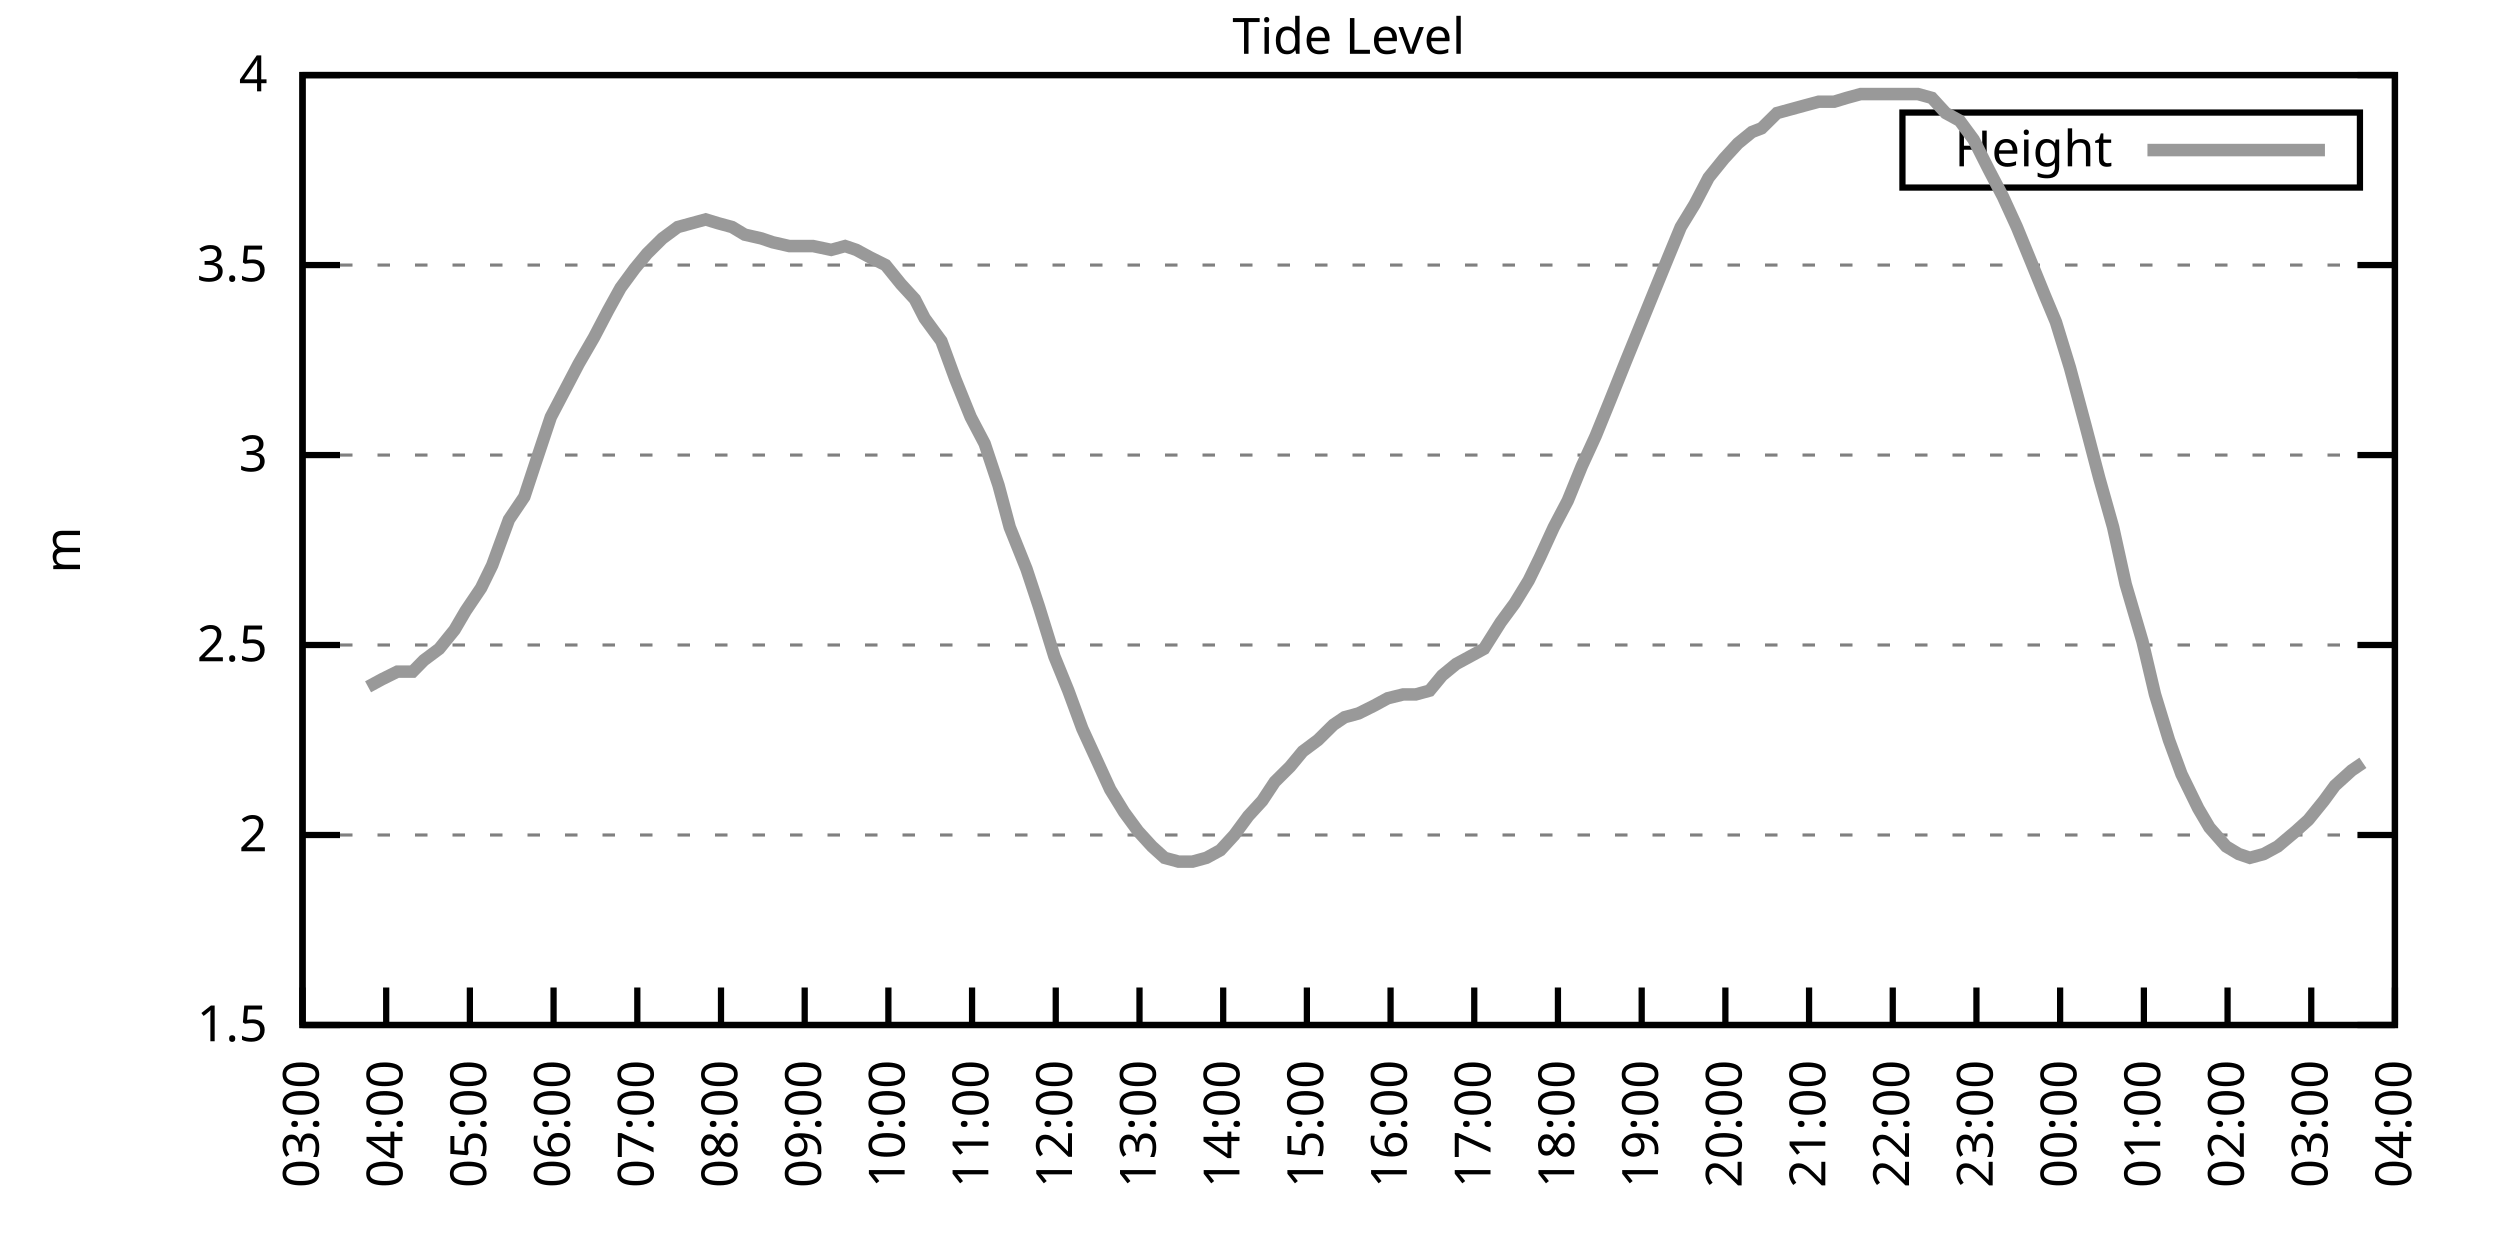
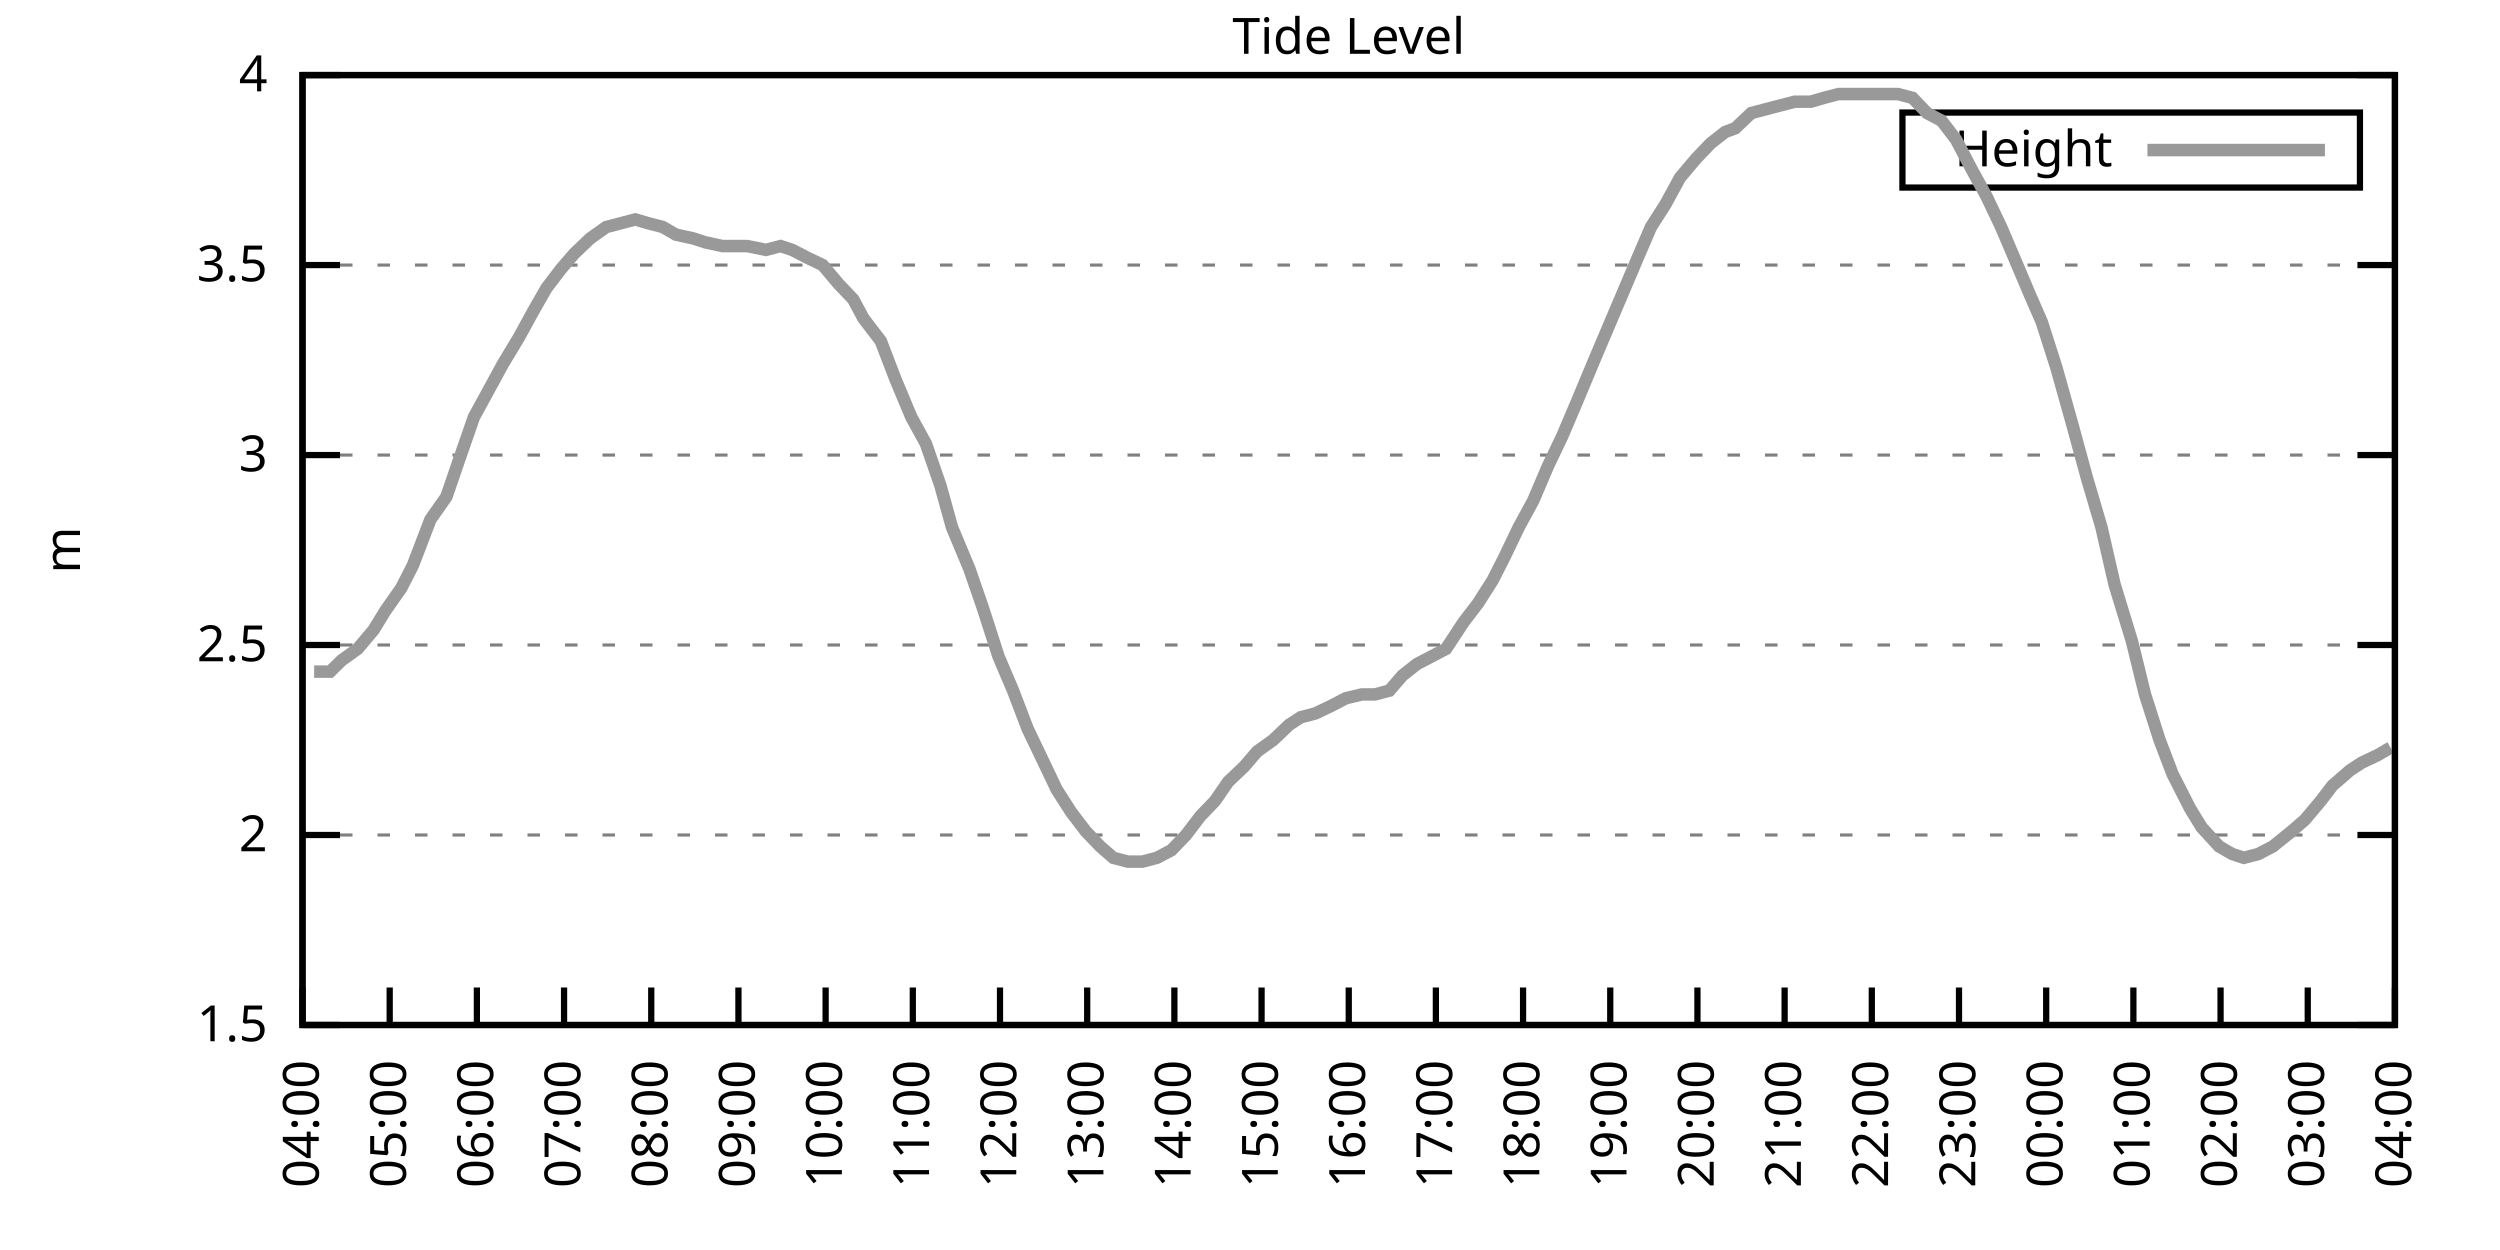
<svg xmlns="http://www.w3.org/2000/svg" xmlns:xlink="http://www.w3.org/1999/xlink" width="400" height="200" viewBox="0 0 400 200">
  <g id="gnuplot_canvas">
    <rect x="0" y="0" width="400" height="200" fill="none" />
    <defs>
      <circle id="gpDot" r="0.5" stroke-width="0.5" stroke="currentColor" />
      <path id="gpPt0" stroke-width="0.333" stroke="currentColor" d="M-1,0 h2 M0,-1 v2" />
      <path id="gpPt1" stroke-width="0.333" stroke="currentColor" d="M-1,-1 L1,1 M1,-1 L-1,1" />
      <path id="gpPt2" stroke-width="0.333" stroke="currentColor" d="M-1,0 L1,0 M0,-1 L0,1 M-1,-1 L1,1 M-1,1 L1,-1" />
      <rect id="gpPt3" stroke-width="0.333" stroke="currentColor" x="-1" y="-1" width="2" height="2" />
      <rect id="gpPt4" stroke-width="0.333" stroke="currentColor" fill="currentColor" x="-1" y="-1" width="2" height="2" />
      <circle id="gpPt5" stroke-width="0.333" stroke="currentColor" cx="0" cy="0" r="1" />
      <use xlink:href="#gpPt5" id="gpPt6" fill="currentColor" stroke="none" />
      <path id="gpPt7" stroke-width="0.333" stroke="currentColor" d="M0,-1.33 L-1.33,0.67 L1.33,0.67 z" />
      <use xlink:href="#gpPt7" id="gpPt8" fill="currentColor" stroke="none" />
      <use xlink:href="#gpPt7" id="gpPt9" stroke="currentColor" transform="rotate(180)" />
      <use xlink:href="#gpPt9" id="gpPt10" fill="currentColor" stroke="none" />
      <use xlink:href="#gpPt3" id="gpPt11" stroke="currentColor" transform="rotate(45)" />
      <use xlink:href="#gpPt11" id="gpPt12" fill="currentColor" stroke="none" />
      <path id="gpPt13" stroke-width="0.333" stroke="currentColor" d="M0,1.330 L1.265,0.411 L0.782,-1.067 L-0.782,-1.076 L-1.265,0.411 z" />
      <use xlink:href="#gpPt13" id="gpPt14" fill="currentColor" stroke="none" />
      <filter id="textbox" filterUnits="objectBoundingBox" x="0" y="0" height="1" width="1">
        <feFlood flood-color="white" flood-opacity="1" result="bgnd" />
        <feComposite in="SourceGraphic" in2="bgnd" operator="atop" />
      </filter>
      <filter id="greybox" filterUnits="objectBoundingBox" x="0" y="0" height="1" width="1">
        <feFlood flood-color="lightgrey" flood-opacity="1" result="grey" />
        <feComposite in="SourceGraphic" in2="grey" operator="atop" />
      </filter>
    </defs>
    <g fill="none" color="white" stroke="currentColor" stroke-width="1.00" stroke-linecap="butt" stroke-linejoin="miter">
</g>
    <g fill="none" color="black" stroke="currentColor" stroke-width="1.00" stroke-linecap="butt" stroke-linejoin="miter">
      <g stroke="none" shape-rendering="crispEdges">
        <polygon fill="rgb(255, 255, 255)" points="48.40,164.00 383.18,164.00 383.18,12.02 48.40,12.02 " />
      </g>
    </g>
    <g fill="none" color="black" stroke="currentColor" stroke-width="1.00" stroke-linecap="butt" stroke-linejoin="miter">
</g>
    <g fill="none" color="black" stroke="black" stroke-width="0.50" stroke-linecap="butt" stroke-linejoin="miter">
</g>
    <g fill="none" color="gray" stroke="currentColor" stroke-width="0.50" stroke-linecap="butt" stroke-linejoin="miter">
      <path stroke="gray" stroke-dasharray="2,4" class="gridline" d="M48.40,164.00 L383.19,164.00  " />
    </g>
    <g fill="none" color="gray" stroke="gray" stroke-width="1.00" stroke-linecap="butt" stroke-linejoin="miter">
</g>
    <g fill="none" color="black" stroke="currentColor" stroke-width="1.00" stroke-linecap="butt" stroke-linejoin="miter">
      <path stroke="black" d="M48.40,164.00 L54.40,164.00 M383.19,164.00 L377.19,164.00  " />
      <g transform="translate(42.80,166.60)" stroke="none" fill="black" font-family="Sans" font-size="8.00" text-anchor="end">
        <text>
          <tspan font-family="Sans"> 1.5</tspan>
        </text>
      </g>
    </g>
    <g fill="none" color="black" stroke="currentColor" stroke-width="1.00" stroke-linecap="butt" stroke-linejoin="miter">
</g>
    <g fill="none" color="black" stroke="black" stroke-width="0.50" stroke-linecap="butt" stroke-linejoin="miter">
</g>
    <g fill="none" color="gray" stroke="currentColor" stroke-width="0.50" stroke-linecap="butt" stroke-linejoin="miter">
      <path stroke="gray" stroke-dasharray="2,4" class="gridline" d="M48.40,133.60 L383.19,133.60  " />
    </g>
    <g fill="none" color="gray" stroke="gray" stroke-width="1.00" stroke-linecap="butt" stroke-linejoin="miter">
</g>
    <g fill="none" color="black" stroke="currentColor" stroke-width="1.00" stroke-linecap="butt" stroke-linejoin="miter">
      <path stroke="black" d="M48.40,133.60 L54.40,133.60 M383.19,133.60 L377.19,133.60  " />
      <g transform="translate(42.80,136.20)" stroke="none" fill="black" font-family="Sans" font-size="8.00" text-anchor="end">
        <text>
          <tspan font-family="Sans"> 2</tspan>
        </text>
      </g>
    </g>
    <g fill="none" color="black" stroke="currentColor" stroke-width="1.00" stroke-linecap="butt" stroke-linejoin="miter">
</g>
    <g fill="none" color="black" stroke="black" stroke-width="0.50" stroke-linecap="butt" stroke-linejoin="miter">
</g>
    <g fill="none" color="gray" stroke="currentColor" stroke-width="0.50" stroke-linecap="butt" stroke-linejoin="miter">
      <path stroke="gray" stroke-dasharray="2,4" class="gridline" d="M48.40,103.20 L383.19,103.20  " />
    </g>
    <g fill="none" color="gray" stroke="gray" stroke-width="1.00" stroke-linecap="butt" stroke-linejoin="miter">
</g>
    <g fill="none" color="black" stroke="currentColor" stroke-width="1.00" stroke-linecap="butt" stroke-linejoin="miter">
      <path stroke="black" d="M48.40,103.20 L54.40,103.20 M383.19,103.20 L377.19,103.20  " />
      <g transform="translate(42.80,105.80)" stroke="none" fill="black" font-family="Sans" font-size="8.00" text-anchor="end">
        <text>
          <tspan font-family="Sans"> 2.5</tspan>
        </text>
      </g>
    </g>
    <g fill="none" color="black" stroke="currentColor" stroke-width="1.00" stroke-linecap="butt" stroke-linejoin="miter">
</g>
    <g fill="none" color="black" stroke="black" stroke-width="0.50" stroke-linecap="butt" stroke-linejoin="miter">
</g>
    <g fill="none" color="gray" stroke="currentColor" stroke-width="0.50" stroke-linecap="butt" stroke-linejoin="miter">
      <path stroke="gray" stroke-dasharray="2,4" class="gridline" d="M48.40,72.81 L383.19,72.81  " />
    </g>
    <g fill="none" color="gray" stroke="gray" stroke-width="1.00" stroke-linecap="butt" stroke-linejoin="miter">
</g>
    <g fill="none" color="black" stroke="currentColor" stroke-width="1.00" stroke-linecap="butt" stroke-linejoin="miter">
      <path stroke="black" d="M48.40,72.81 L54.40,72.81 M383.19,72.81 L377.19,72.81  " />
      <g transform="translate(42.80,75.41)" stroke="none" fill="black" font-family="Sans" font-size="8.00" text-anchor="end">
        <text>
          <tspan font-family="Sans"> 3</tspan>
        </text>
      </g>
    </g>
    <g fill="none" color="black" stroke="currentColor" stroke-width="1.00" stroke-linecap="butt" stroke-linejoin="miter">
</g>
    <g fill="none" color="black" stroke="black" stroke-width="0.50" stroke-linecap="butt" stroke-linejoin="miter">
</g>
    <g fill="none" color="gray" stroke="currentColor" stroke-width="0.50" stroke-linecap="butt" stroke-linejoin="miter">
      <path stroke="gray" stroke-dasharray="2,4" class="gridline" d="M48.40,42.41 L383.19,42.41  " />
    </g>
    <g fill="none" color="gray" stroke="gray" stroke-width="1.00" stroke-linecap="butt" stroke-linejoin="miter">
</g>
    <g fill="none" color="black" stroke="currentColor" stroke-width="1.00" stroke-linecap="butt" stroke-linejoin="miter">
      <path stroke="black" d="M48.40,42.41 L54.40,42.41 M383.19,42.41 L377.19,42.41  " />
      <g transform="translate(42.80,45.01)" stroke="none" fill="black" font-family="Sans" font-size="8.00" text-anchor="end">
        <text>
          <tspan font-family="Sans"> 3.5</tspan>
        </text>
      </g>
    </g>
    <g fill="none" color="black" stroke="currentColor" stroke-width="1.00" stroke-linecap="butt" stroke-linejoin="miter">
</g>
    <g fill="none" color="black" stroke="black" stroke-width="0.50" stroke-linecap="butt" stroke-linejoin="miter">
</g>
    <g fill="none" color="gray" stroke="currentColor" stroke-width="0.50" stroke-linecap="butt" stroke-linejoin="miter">
      <path stroke="gray" stroke-dasharray="2,4" class="gridline" d="M48.40,12.01 L383.19,12.01  " />
    </g>
    <g fill="none" color="gray" stroke="gray" stroke-width="1.00" stroke-linecap="butt" stroke-linejoin="miter">
</g>
    <g fill="none" color="black" stroke="currentColor" stroke-width="1.00" stroke-linecap="butt" stroke-linejoin="miter">
      <path stroke="black" d="M48.40,12.01 L54.40,12.01 M383.19,12.01 L377.19,12.01  " />
      <g transform="translate(42.80,14.61)" stroke="none" fill="black" font-family="Sans" font-size="8.00" text-anchor="end">
        <text>
          <tspan font-family="Sans"> 4</tspan>
        </text>
      </g>
    </g>
    <g fill="none" color="black" stroke="currentColor" stroke-width="1.00" stroke-linecap="butt" stroke-linejoin="miter">
      <path stroke="black" d="M48.40,164.00 L48.40,158.00  " />
      <g transform="translate(51.00,169.60) rotate(270.00)" stroke="none" fill="black" font-family="Sans" font-size="8.00" text-anchor="end">
        <text>
-           <tspan font-family="Sans">03:00</tspan>
-         </text>
-       </g>
-     </g>
-     <g fill="none" color="black" stroke="currentColor" stroke-width="1.00" stroke-linecap="butt" stroke-linejoin="miter">
-       <path stroke="black" d="M61.79,164.00 L61.79,158.00  " />
-       <g transform="translate(64.39,169.60) rotate(270.00)" stroke="none" fill="black" font-family="Sans" font-size="8.00" text-anchor="end">
-         <text>
          <tspan font-family="Sans">04:00</tspan>
        </text>
      </g>
    </g>
    <g fill="none" color="black" stroke="currentColor" stroke-width="1.00" stroke-linecap="butt" stroke-linejoin="miter">
-       <path stroke="black" d="M75.18,164.00 L75.18,158.00  " />
-       <g transform="translate(77.78,169.60) rotate(270.00)" stroke="none" fill="black" font-family="Sans" font-size="8.00" text-anchor="end">
+       <path stroke="black" d="M62.35,164.00 L62.35,158.00  " />
+       <g transform="translate(64.95,169.60) rotate(270.00)" stroke="none" fill="black" font-family="Sans" font-size="8.00" text-anchor="end">
        <text>
          <tspan font-family="Sans">05:00</tspan>
        </text>
      </g>
    </g>
    <g fill="none" color="black" stroke="currentColor" stroke-width="1.00" stroke-linecap="butt" stroke-linejoin="miter">
-       <path stroke="black" d="M88.57,164.00 L88.57,158.00  " />
-       <g transform="translate(91.17,169.60) rotate(270.00)" stroke="none" fill="black" font-family="Sans" font-size="8.00" text-anchor="end">
+       <path stroke="black" d="M76.30,164.00 L76.30,158.00  " />
+       <g transform="translate(78.90,169.60) rotate(270.00)" stroke="none" fill="black" font-family="Sans" font-size="8.00" text-anchor="end">
        <text>
          <tspan font-family="Sans">06:00</tspan>
        </text>
      </g>
    </g>
    <g fill="none" color="black" stroke="currentColor" stroke-width="1.00" stroke-linecap="butt" stroke-linejoin="miter">
-       <path stroke="black" d="M101.97,164.00 L101.97,158.00  " />
-       <g transform="translate(104.57,169.60) rotate(270.00)" stroke="none" fill="black" font-family="Sans" font-size="8.00" text-anchor="end">
+       <path stroke="black" d="M90.25,164.00 L90.25,158.00  " />
+       <g transform="translate(92.85,169.60) rotate(270.00)" stroke="none" fill="black" font-family="Sans" font-size="8.00" text-anchor="end">
        <text>
          <tspan font-family="Sans">07:00</tspan>
        </text>
      </g>
    </g>
    <g fill="none" color="black" stroke="currentColor" stroke-width="1.00" stroke-linecap="butt" stroke-linejoin="miter">
-       <path stroke="black" d="M115.36,164.00 L115.36,158.00  " />
-       <g transform="translate(117.96,169.60) rotate(270.00)" stroke="none" fill="black" font-family="Sans" font-size="8.00" text-anchor="end">
+       <path stroke="black" d="M104.20,164.00 L104.20,158.00  " />
+       <g transform="translate(106.80,169.60) rotate(270.00)" stroke="none" fill="black" font-family="Sans" font-size="8.00" text-anchor="end">
        <text>
          <tspan font-family="Sans">08:00</tspan>
        </text>
      </g>
    </g>
    <g fill="none" color="black" stroke="currentColor" stroke-width="1.00" stroke-linecap="butt" stroke-linejoin="miter">
-       <path stroke="black" d="M128.75,164.00 L128.75,158.00  " />
-       <g transform="translate(131.35,169.60) rotate(270.00)" stroke="none" fill="black" font-family="Sans" font-size="8.00" text-anchor="end">
+       <path stroke="black" d="M118.15,164.00 L118.15,158.00  " />
+       <g transform="translate(120.75,169.60) rotate(270.00)" stroke="none" fill="black" font-family="Sans" font-size="8.00" text-anchor="end">
        <text>
          <tspan font-family="Sans">09:00</tspan>
        </text>
      </g>
    </g>
    <g fill="none" color="black" stroke="currentColor" stroke-width="1.00" stroke-linecap="butt" stroke-linejoin="miter">
-       <path stroke="black" d="M142.14,164.00 L142.14,158.00  " />
-       <g transform="translate(144.74,169.60) rotate(270.00)" stroke="none" fill="black" font-family="Sans" font-size="8.00" text-anchor="end">
+       <path stroke="black" d="M132.10,164.00 L132.10,158.00  " />
+       <g transform="translate(134.70,169.60) rotate(270.00)" stroke="none" fill="black" font-family="Sans" font-size="8.00" text-anchor="end">
        <text>
          <tspan font-family="Sans">10:00</tspan>
        </text>
      </g>
    </g>
    <g fill="none" color="black" stroke="currentColor" stroke-width="1.00" stroke-linecap="butt" stroke-linejoin="miter">
-       <path stroke="black" d="M155.53,164.00 L155.53,158.00  " />
-       <g transform="translate(158.13,169.60) rotate(270.00)" stroke="none" fill="black" font-family="Sans" font-size="8.00" text-anchor="end">
+       <path stroke="black" d="M146.05,164.00 L146.05,158.00  " />
+       <g transform="translate(148.65,169.60) rotate(270.00)" stroke="none" fill="black" font-family="Sans" font-size="8.00" text-anchor="end">
        <text>
          <tspan font-family="Sans">11:00</tspan>
        </text>
      </g>
    </g>
    <g fill="none" color="black" stroke="currentColor" stroke-width="1.00" stroke-linecap="butt" stroke-linejoin="miter">
-       <path stroke="black" d="M168.92,164.00 L168.92,158.00  " />
-       <g transform="translate(171.52,169.60) rotate(270.00)" stroke="none" fill="black" font-family="Sans" font-size="8.00" text-anchor="end">
+       <path stroke="black" d="M160.00,164.00 L160.00,158.00  " />
+       <g transform="translate(162.60,169.60) rotate(270.00)" stroke="none" fill="black" font-family="Sans" font-size="8.00" text-anchor="end">
        <text>
          <tspan font-family="Sans">12:00</tspan>
        </text>
      </g>
    </g>
    <g fill="none" color="black" stroke="currentColor" stroke-width="1.00" stroke-linecap="butt" stroke-linejoin="miter">
-       <path stroke="black" d="M182.32,164.00 L182.32,158.00  " />
-       <g transform="translate(184.92,169.60) rotate(270.00)" stroke="none" fill="black" font-family="Sans" font-size="8.00" text-anchor="end">
+       <path stroke="black" d="M173.95,164.00 L173.95,158.00  " />
+       <g transform="translate(176.55,169.60) rotate(270.00)" stroke="none" fill="black" font-family="Sans" font-size="8.00" text-anchor="end">
        <text>
          <tspan font-family="Sans">13:00</tspan>
        </text>
      </g>
    </g>
    <g fill="none" color="black" stroke="currentColor" stroke-width="1.00" stroke-linecap="butt" stroke-linejoin="miter">
-       <path stroke="black" d="M195.71,164.00 L195.71,158.00  " />
-       <g transform="translate(198.31,169.60) rotate(270.00)" stroke="none" fill="black" font-family="Sans" font-size="8.00" text-anchor="end">
+       <path stroke="black" d="M187.90,164.00 L187.90,158.00  " />
+       <g transform="translate(190.50,169.60) rotate(270.00)" stroke="none" fill="black" font-family="Sans" font-size="8.00" text-anchor="end">
        <text>
          <tspan font-family="Sans">14:00</tspan>
        </text>
      </g>
    </g>
    <g fill="none" color="black" stroke="currentColor" stroke-width="1.00" stroke-linecap="butt" stroke-linejoin="miter">
-       <path stroke="black" d="M209.10,164.00 L209.10,158.00  " />
-       <g transform="translate(211.70,169.60) rotate(270.00)" stroke="none" fill="black" font-family="Sans" font-size="8.00" text-anchor="end">
+       <path stroke="black" d="M201.85,164.00 L201.85,158.00  " />
+       <g transform="translate(204.45,169.60) rotate(270.00)" stroke="none" fill="black" font-family="Sans" font-size="8.00" text-anchor="end">
        <text>
          <tspan font-family="Sans">15:00</tspan>
        </text>
      </g>
    </g>
    <g fill="none" color="black" stroke="currentColor" stroke-width="1.00" stroke-linecap="butt" stroke-linejoin="miter">
-       <path stroke="black" d="M222.49,164.00 L222.49,158.00  " />
-       <g transform="translate(225.09,169.60) rotate(270.00)" stroke="none" fill="black" font-family="Sans" font-size="8.00" text-anchor="end">
+       <path stroke="black" d="M215.80,164.00 L215.80,158.00  " />
+       <g transform="translate(218.40,169.60) rotate(270.00)" stroke="none" fill="black" font-family="Sans" font-size="8.00" text-anchor="end">
        <text>
          <tspan font-family="Sans">16:00</tspan>
        </text>
      </g>
    </g>
    <g fill="none" color="black" stroke="currentColor" stroke-width="1.00" stroke-linecap="butt" stroke-linejoin="miter">
-       <path stroke="black" d="M235.88,164.00 L235.88,158.00  " />
-       <g transform="translate(238.48,169.60) rotate(270.00)" stroke="none" fill="black" font-family="Sans" font-size="8.00" text-anchor="end">
+       <path stroke="black" d="M229.74,164.00 L229.74,158.00  " />
+       <g transform="translate(232.34,169.60) rotate(270.00)" stroke="none" fill="black" font-family="Sans" font-size="8.00" text-anchor="end">
        <text>
          <tspan font-family="Sans">17:00</tspan>
        </text>
      </g>
    </g>
    <g fill="none" color="black" stroke="currentColor" stroke-width="1.00" stroke-linecap="butt" stroke-linejoin="miter">
-       <path stroke="black" d="M249.27,164.00 L249.27,158.00  " />
-       <g transform="translate(251.87,169.60) rotate(270.00)" stroke="none" fill="black" font-family="Sans" font-size="8.00" text-anchor="end">
+       <path stroke="black" d="M243.69,164.00 L243.69,158.00  " />
+       <g transform="translate(246.29,169.60) rotate(270.00)" stroke="none" fill="black" font-family="Sans" font-size="8.00" text-anchor="end">
        <text>
          <tspan font-family="Sans">18:00</tspan>
        </text>
      </g>
    </g>
    <g fill="none" color="black" stroke="currentColor" stroke-width="1.00" stroke-linecap="butt" stroke-linejoin="miter">
-       <path stroke="black" d="M262.67,164.00 L262.67,158.00  " />
-       <g transform="translate(265.27,169.60) rotate(270.00)" stroke="none" fill="black" font-family="Sans" font-size="8.00" text-anchor="end">
+       <path stroke="black" d="M257.64,164.00 L257.64,158.00  " />
+       <g transform="translate(260.24,169.60) rotate(270.00)" stroke="none" fill="black" font-family="Sans" font-size="8.00" text-anchor="end">
        <text>
          <tspan font-family="Sans">19:00</tspan>
        </text>
      </g>
    </g>
    <g fill="none" color="black" stroke="currentColor" stroke-width="1.00" stroke-linecap="butt" stroke-linejoin="miter">
-       <path stroke="black" d="M276.06,164.00 L276.06,158.00  " />
-       <g transform="translate(278.66,169.60) rotate(270.00)" stroke="none" fill="black" font-family="Sans" font-size="8.00" text-anchor="end">
+       <path stroke="black" d="M271.59,164.00 L271.59,158.00  " />
+       <g transform="translate(274.19,169.60) rotate(270.00)" stroke="none" fill="black" font-family="Sans" font-size="8.00" text-anchor="end">
        <text>
          <tspan font-family="Sans">20:00</tspan>
        </text>
      </g>
    </g>
    <g fill="none" color="black" stroke="currentColor" stroke-width="1.00" stroke-linecap="butt" stroke-linejoin="miter">
-       <path stroke="black" d="M289.45,164.00 L289.45,158.00  " />
-       <g transform="translate(292.05,169.60) rotate(270.00)" stroke="none" fill="black" font-family="Sans" font-size="8.00" text-anchor="end">
+       <path stroke="black" d="M285.54,164.00 L285.54,158.00  " />
+       <g transform="translate(288.14,169.60) rotate(270.00)" stroke="none" fill="black" font-family="Sans" font-size="8.00" text-anchor="end">
        <text>
          <tspan font-family="Sans">21:00</tspan>
        </text>
      </g>
    </g>
    <g fill="none" color="black" stroke="currentColor" stroke-width="1.00" stroke-linecap="butt" stroke-linejoin="miter">
-       <path stroke="black" d="M302.84,164.00 L302.84,158.00  " />
-       <g transform="translate(305.44,169.60) rotate(270.00)" stroke="none" fill="black" font-family="Sans" font-size="8.00" text-anchor="end">
+       <path stroke="black" d="M299.49,164.00 L299.49,158.00  " />
+       <g transform="translate(302.09,169.60) rotate(270.00)" stroke="none" fill="black" font-family="Sans" font-size="8.00" text-anchor="end">
        <text>
          <tspan font-family="Sans">22:00</tspan>
        </text>
      </g>
    </g>
    <g fill="none" color="black" stroke="currentColor" stroke-width="1.00" stroke-linecap="butt" stroke-linejoin="miter">
-       <path stroke="black" d="M316.23,164.00 L316.23,158.00  " />
-       <g transform="translate(318.83,169.60) rotate(270.00)" stroke="none" fill="black" font-family="Sans" font-size="8.00" text-anchor="end">
+       <path stroke="black" d="M313.44,164.00 L313.44,158.00  " />
+       <g transform="translate(316.04,169.60) rotate(270.00)" stroke="none" fill="black" font-family="Sans" font-size="8.00" text-anchor="end">
        <text>
          <tspan font-family="Sans">23:00</tspan>
        </text>
      </g>
    </g>
    <g fill="none" color="black" stroke="currentColor" stroke-width="1.00" stroke-linecap="butt" stroke-linejoin="miter">
-       <path stroke="black" d="M329.62,164.00 L329.62,158.00  " />
-       <g transform="translate(332.22,169.60) rotate(270.00)" stroke="none" fill="black" font-family="Sans" font-size="8.00" text-anchor="end">
+       <path stroke="black" d="M327.39,164.00 L327.39,158.00  " />
+       <g transform="translate(329.99,169.60) rotate(270.00)" stroke="none" fill="black" font-family="Sans" font-size="8.00" text-anchor="end">
        <text>
          <tspan font-family="Sans">00:00</tspan>
        </text>
      </g>
    </g>
    <g fill="none" color="black" stroke="currentColor" stroke-width="1.00" stroke-linecap="butt" stroke-linejoin="miter">
-       <path stroke="black" d="M343.02,164.00 L343.02,158.00  " />
-       <g transform="translate(345.62,169.60) rotate(270.00)" stroke="none" fill="black" font-family="Sans" font-size="8.00" text-anchor="end">
+       <path stroke="black" d="M341.34,164.00 L341.34,158.00  " />
+       <g transform="translate(343.94,169.60) rotate(270.00)" stroke="none" fill="black" font-family="Sans" font-size="8.00" text-anchor="end">
        <text>
          <tspan font-family="Sans">01:00</tspan>
        </text>
      </g>
    </g>
    <g fill="none" color="black" stroke="currentColor" stroke-width="1.00" stroke-linecap="butt" stroke-linejoin="miter">
-       <path stroke="black" d="M356.41,164.00 L356.41,158.00  " />
-       <g transform="translate(359.01,169.60) rotate(270.00)" stroke="none" fill="black" font-family="Sans" font-size="8.00" text-anchor="end">
+       <path stroke="black" d="M355.29,164.00 L355.29,158.00  " />
+       <g transform="translate(357.89,169.60) rotate(270.00)" stroke="none" fill="black" font-family="Sans" font-size="8.00" text-anchor="end">
        <text>
          <tspan font-family="Sans">02:00</tspan>
        </text>
      </g>
    </g>
    <g fill="none" color="black" stroke="currentColor" stroke-width="1.00" stroke-linecap="butt" stroke-linejoin="miter">
-       <path stroke="black" d="M369.80,164.00 L369.80,158.00  " />
-       <g transform="translate(372.40,169.60) rotate(270.00)" stroke="none" fill="black" font-family="Sans" font-size="8.00" text-anchor="end">
+       <path stroke="black" d="M369.24,164.00 L369.24,158.00  " />
+       <g transform="translate(371.84,169.60) rotate(270.00)" stroke="none" fill="black" font-family="Sans" font-size="8.00" text-anchor="end">
        <text>
          <tspan font-family="Sans">03:00</tspan>
        </text>
      </g>
    </g>
    <g fill="none" color="black" stroke="currentColor" stroke-width="1.00" stroke-linecap="butt" stroke-linejoin="miter">
      <path stroke="black" d="M383.19,164.00 L383.19,158.00  " />
      <g transform="translate(385.79,169.60) rotate(270.00)" stroke="none" fill="black" font-family="Sans" font-size="8.00" text-anchor="end">
        <text>
          <tspan font-family="Sans">04:00</tspan>
        </text>
      </g>
    </g>
    <g fill="none" color="black" stroke="currentColor" stroke-width="1.00" stroke-linecap="butt" stroke-linejoin="miter">
</g>
    <g fill="none" color="black" stroke="currentColor" stroke-width="1.00" stroke-linecap="butt" stroke-linejoin="miter">
      <path stroke="black" d="M48.40,12.01 L48.40,164.00 L383.19,164.00 L383.19,12.01 L48.40,12.01 Z  " />
    </g>
    <g fill="none" color="black" stroke="currentColor" stroke-width="1.00" stroke-linecap="butt" stroke-linejoin="miter">
</g>
    <g fill="none" color="black" stroke="currentColor" stroke-width="1.00" stroke-linecap="butt" stroke-linejoin="miter">
      <path stroke="black" d="M304.39,30.01 L304.39,18.01 L377.59,18.01 L377.59,30.01 L304.39,30.01 Z  " />
    </g>
    <g id="Tide_level_plot_1">
      <g fill="none" color="white" stroke="black" stroke-width="2.00" stroke-linecap="butt" stroke-linejoin="miter">
</g>
      <g fill="none" color="black" stroke="currentColor" stroke-width="2.00" stroke-linecap="butt" stroke-linejoin="miter">
        <g transform="translate(337.99,26.61)" stroke="none" fill="black" font-family="Sans" font-size="8.00" text-anchor="end">
          <text>
            <tspan font-family="Sans">Height</tspan>
          </text>
        </g>
      </g>
      <g fill="none" color="black" stroke="currentColor" stroke-width="2.00" stroke-linecap="butt" stroke-linejoin="miter">
-         <path stroke="rgb(153, 153, 153)" d="M343.59,24.01 L371.99,24.01 M58.89,109.89 L61.12,108.68 L63.58,107.46 L66.03,107.46 L67.82,105.64 L70.27,103.81   L72.73,100.77 L74.51,97.73 L76.97,94.08 L78.75,90.44 L81.43,83.14 L83.89,79.49 L85.90,73.41 L88.13,66.73   L90.36,62.47 L92.59,58.21 L95.05,53.96 L97.28,49.70 L99.29,46.06 L101.52,43.02 L103.53,40.58 L105.98,38.15   L108.44,36.33 L110.67,35.72 L112.90,35.11 L114.91,35.72 L117.14,36.33 L119.15,37.54 L121.83,38.15 L123.62,38.76   L126.29,39.37 L128.53,39.37 L130.09,39.37 L132.99,39.98 L135.22,39.37 L137.01,39.98 L139.24,41.19 L141.69,42.41   L144.15,45.45 L146.38,47.88 L147.94,50.92 L150.62,54.57 L152.85,60.65 L155.31,66.73 L157.54,70.98 L159.77,77.67   L161.56,84.36 L164.24,91.04 L166.25,97.12 L168.70,105.03 L170.93,110.50 L173.17,116.58 L175.40,121.44 L177.63,126.31   L179.86,129.95 L182.09,132.99 L184.32,135.43 L186.33,137.25 L188.57,137.86 L190.80,137.86 L193.03,137.25 L195.26,136.03   L197.49,133.60 L199.73,130.56 L201.96,128.13 L203.97,125.09 L206.42,122.66 L208.43,120.23 L210.88,118.40 L213.34,115.97   L215.13,114.76 L217.36,114.15 L219.81,112.93 L222.04,111.72 L224.50,111.11 L226.51,111.11 L228.74,110.50 L230.75,108.07   L232.98,106.24 L235.21,105.03 L237.44,103.81 L240.12,99.56 L242.36,96.52 L244.59,92.87 L246.37,89.22 L248.60,84.36   L250.84,80.10 L253.07,74.63 L255.30,69.77 L257.53,64.29 L260.21,57.61 L262.44,52.14 L264.67,46.66 L266.91,41.19   L268.92,36.33 L271.15,32.68 L273.38,28.42 L275.83,25.39 L278.07,22.95 L280.30,21.13 L281.86,20.52 L284.32,18.09   L286.55,17.48 L288.78,16.87 L291.01,16.27 L293.47,16.27 L295.48,15.66 L297.71,15.05 L300.16,15.05 L302.39,15.05   L304.63,15.05 L306.86,15.05 L309.09,15.66 L311.32,18.09 L313.55,19.31 L315.79,22.35 L318.24,27.21 L320.47,31.46   L322.70,36.33 L324.94,41.80 L327.17,47.27 L328.95,51.53 L331.19,58.82 L333.64,67.94 L335.87,76.45 L338.10,84.36   L340.11,93.48 L342.79,102.60 L344.80,111.11 L347.03,118.40 L349.04,123.87 L351.72,129.35 L353.51,132.39 L356.18,135.43   L358.19,136.64 L359.98,137.25 L362.21,136.64 L364.44,135.43 L367.34,132.99 L369.35,131.17 L371.81,128.13 L373.59,125.70   L376.27,123.27 L378.06,122.05  " />
+         <path stroke="rgb(153, 153, 153)" d="M343.59,24.01 L371.99,24.01 M50.26,107.46 L52.82,107.46 L54.68,105.64 L57.23,103.81 L59.79,100.77 L61.65,97.73   L64.21,94.08 L66.07,90.44 L68.86,83.14 L71.42,79.49 L73.51,73.41 L75.83,66.73 L78.16,62.47 L80.48,58.21   L83.04,53.96 L85.37,49.70 L87.46,46.06 L89.78,43.02 L91.88,40.58 L94.43,38.15 L96.99,36.33 L99.32,35.72   L101.64,35.11 L103.73,35.72 L106.06,36.33 L108.15,37.54 L110.94,38.15 L112.80,38.76 L115.59,39.37 L117.92,39.37   L119.54,39.37 L122.57,39.98 L124.89,39.37 L126.75,39.98 L129.08,41.19 L131.63,42.41 L134.19,45.45 L136.51,47.88   L138.14,50.92 L140.93,54.57 L143.26,60.65 L145.81,66.73 L148.14,70.98 L150.46,77.67 L152.32,84.36 L155.11,91.04   L157.21,97.12 L159.76,105.03 L162.09,110.50 L164.41,116.58 L166.74,121.44 L169.06,126.31 L171.39,129.95 L173.71,132.99   L176.04,135.43 L178.13,137.25 L180.46,137.86 L182.78,137.86 L185.11,137.25 L187.43,136.03 L189.76,133.60 L192.08,130.56   L194.41,128.13 L196.50,125.09 L199.06,122.66 L201.15,120.23 L203.71,118.40 L206.26,115.97 L208.12,114.76 L210.45,114.15   L213.01,112.93 L215.33,111.72 L217.89,111.11 L219.98,111.11 L222.30,110.50 L224.40,108.07 L226.72,106.24 L229.05,105.03   L231.37,103.81 L234.16,99.56 L236.49,96.52 L238.81,92.87 L240.67,89.22 L243.00,84.36 L245.32,80.10 L247.65,74.63   L249.97,69.77 L252.30,64.29 L255.09,57.61 L257.41,52.14 L259.74,46.66 L262.06,41.19 L264.15,36.33 L266.48,32.68   L268.80,28.42 L271.36,25.39 L273.69,22.95 L276.01,21.13 L277.64,20.52 L280.20,18.09 L282.52,17.48 L284.85,16.87   L287.17,16.27 L289.73,16.27 L291.82,15.66 L294.15,15.05 L296.70,15.05 L299.03,15.05 L301.35,15.05 L303.68,15.05   L306.00,15.66 L308.33,18.09 L310.65,19.31 L312.98,22.35 L315.53,27.21 L317.86,31.46 L320.18,36.33 L322.51,41.80   L324.83,47.27 L326.69,51.53 L329.02,58.82 L331.58,67.94 L333.90,76.45 L336.23,84.36 L338.32,93.48 L341.11,102.60   L343.20,111.11 L345.53,118.40 L347.62,123.87 L350.41,129.35 L352.27,132.39 L355.06,135.43 L357.15,136.64 L359.01,137.25   L361.34,136.64 L363.66,135.43 L366.68,132.99 L368.78,131.17 L371.33,128.13 L373.19,125.70 L375.98,123.27 L377.84,122.05   L380.40,120.83 L382.49,119.62  " />
      </g>
    </g>
    <g fill="none" color="black" stroke="currentColor" stroke-width="2.00" stroke-linecap="butt" stroke-linejoin="miter">
</g>
    <g fill="none" color="black" stroke="black" stroke-width="1.00" stroke-linecap="butt" stroke-linejoin="miter">
</g>
    <g fill="none" color="black" stroke="currentColor" stroke-width="1.00" stroke-linecap="butt" stroke-linejoin="miter">
      <path stroke="black" d="M48.40,12.01 L48.40,164.00 L383.19,164.00 L383.19,12.01 L48.40,12.01 Z  " />
      <g transform="translate(12.80,88.01) rotate(270.00)" stroke="none" fill="black" font-family="Sans" font-size="8.00" text-anchor="middle">
        <text>
          <tspan font-family="Sans">m</tspan>
        </text>
      </g>
    </g>
    <g fill="none" color="black" stroke="currentColor" stroke-width="1.00" stroke-linecap="butt" stroke-linejoin="miter">
</g>
    <g fill="none" color="black" stroke="currentColor" stroke-width="1.00" stroke-linecap="butt" stroke-linejoin="miter">
      <g transform="translate(215.79,8.61)" stroke="none" fill="black" font-family="Sans" font-size="8.00" text-anchor="middle">
        <text>
          <tspan font-family="Sans">Tide Level</tspan>
        </text>
      </g>
    </g>
    <g fill="none" color="black" stroke="currentColor" stroke-width="1.00" stroke-linecap="butt" stroke-linejoin="miter">
</g>
  </g>
</svg>
